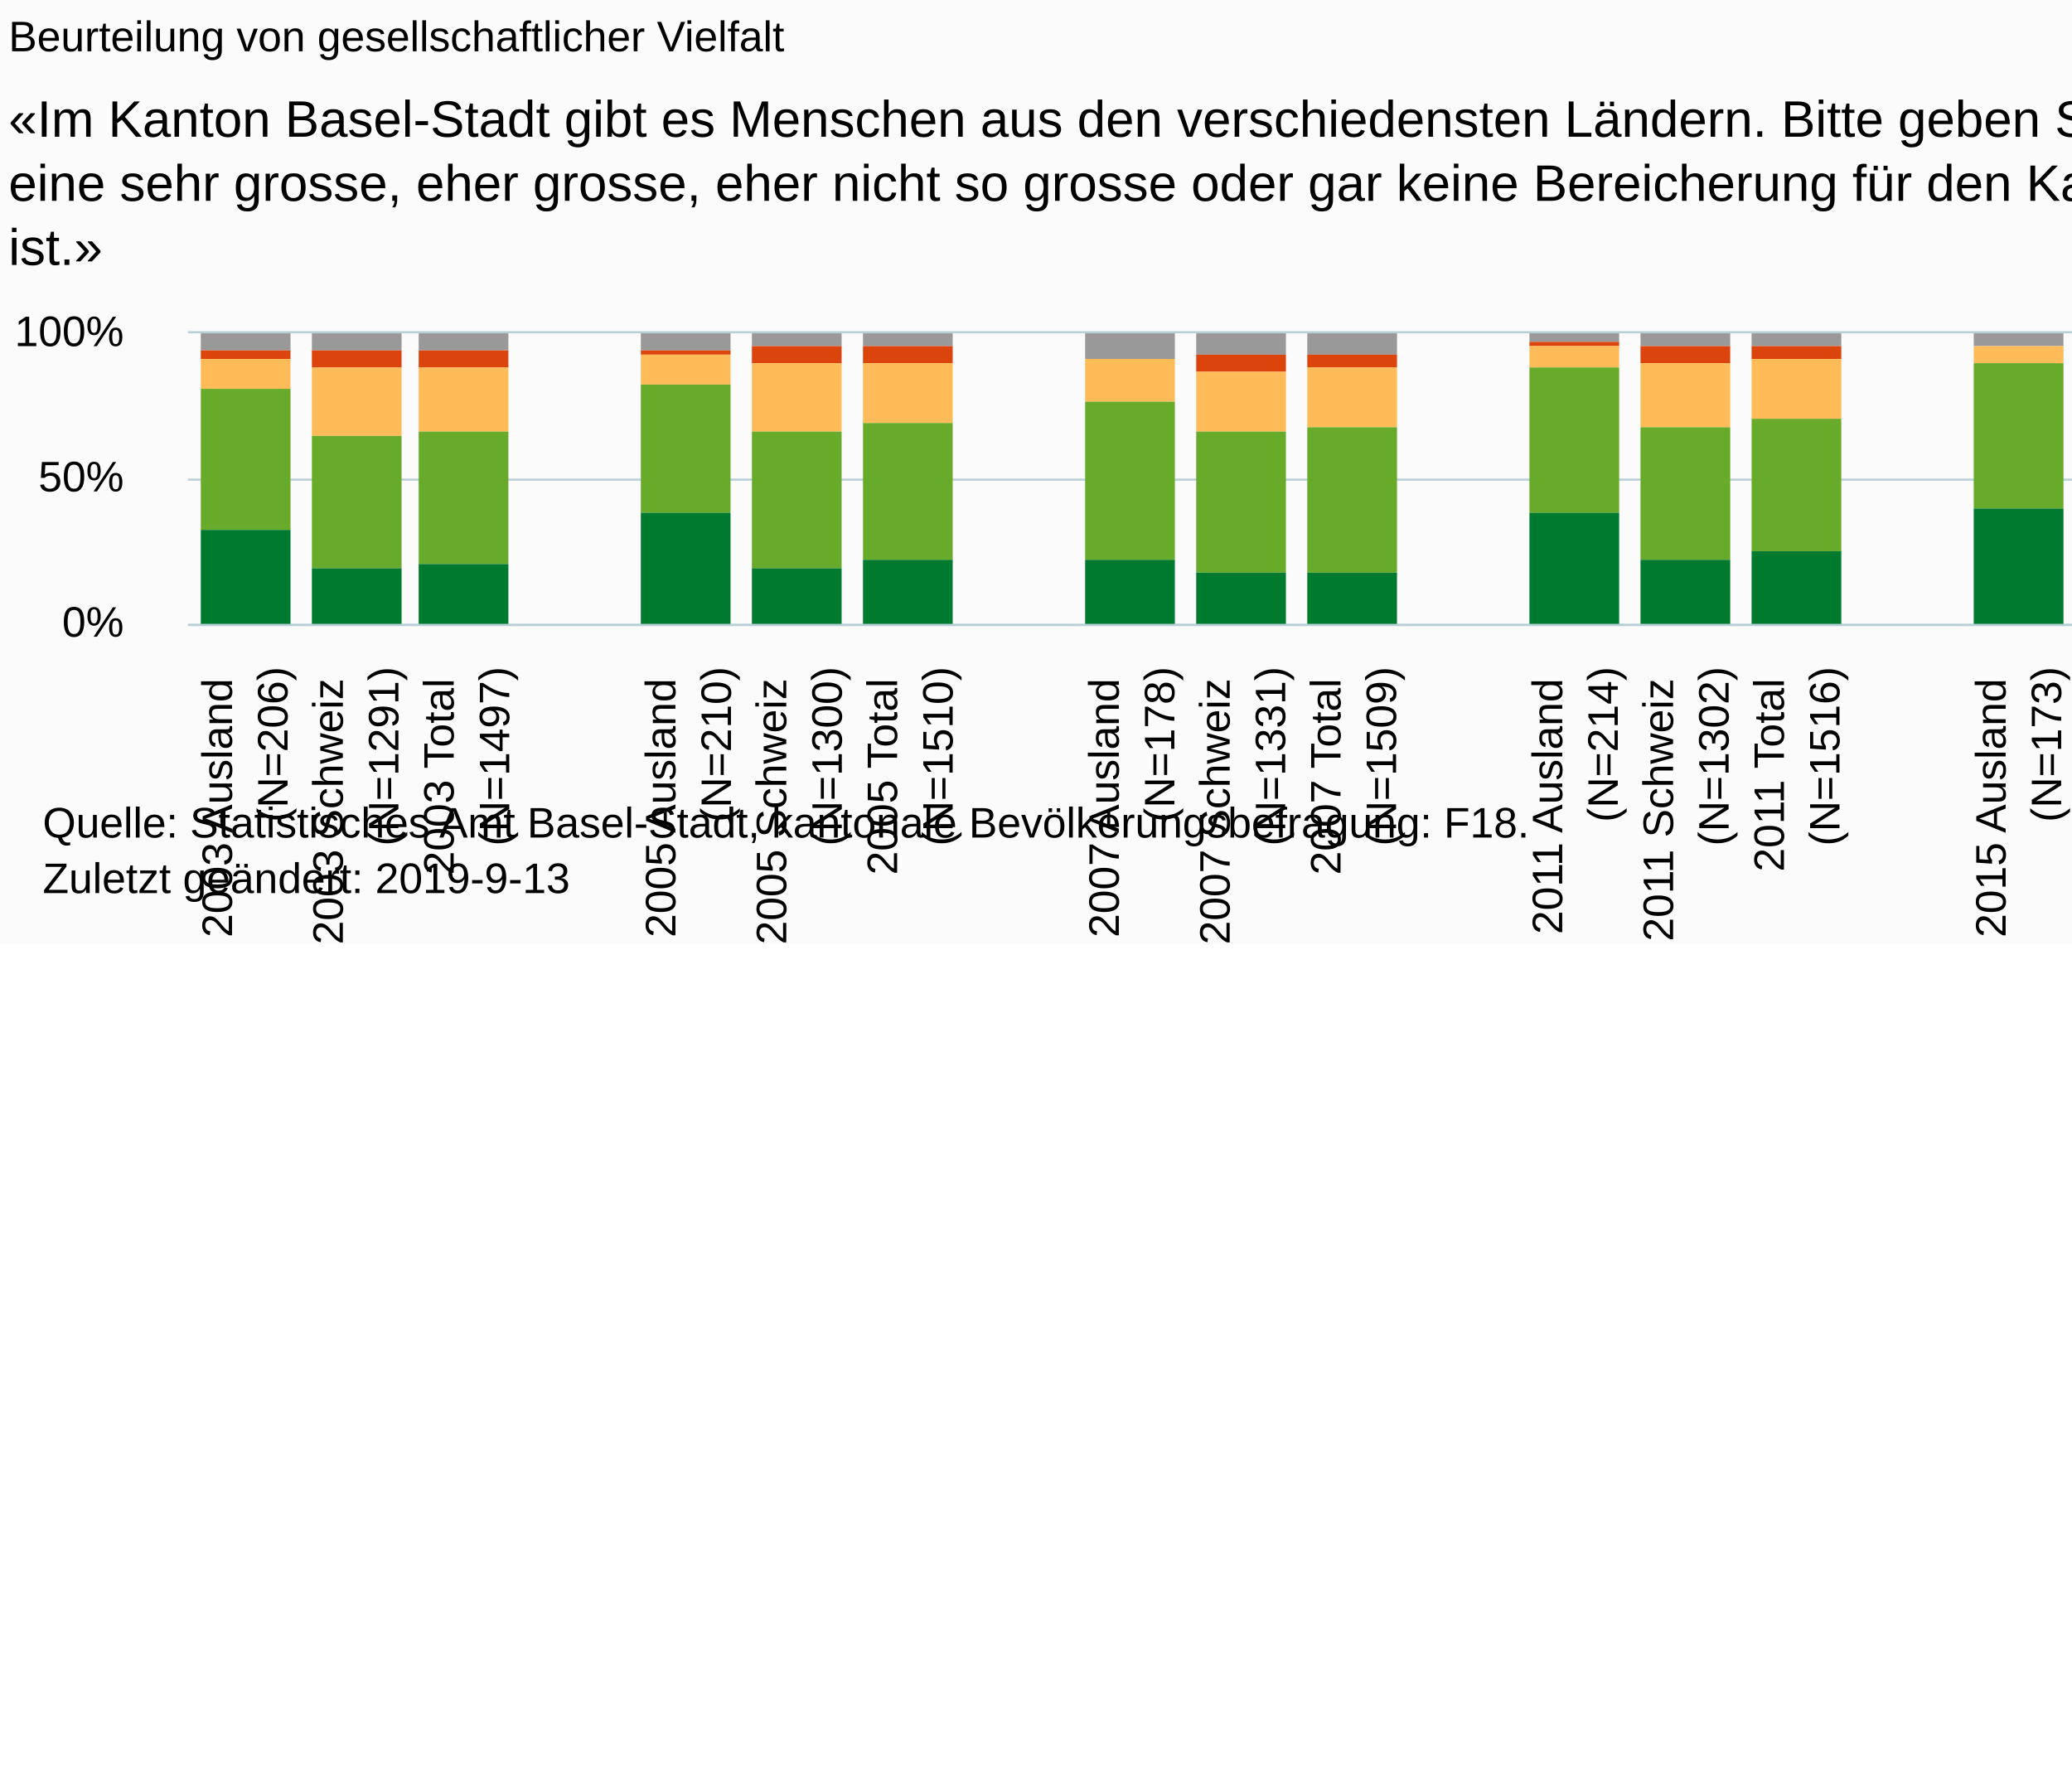
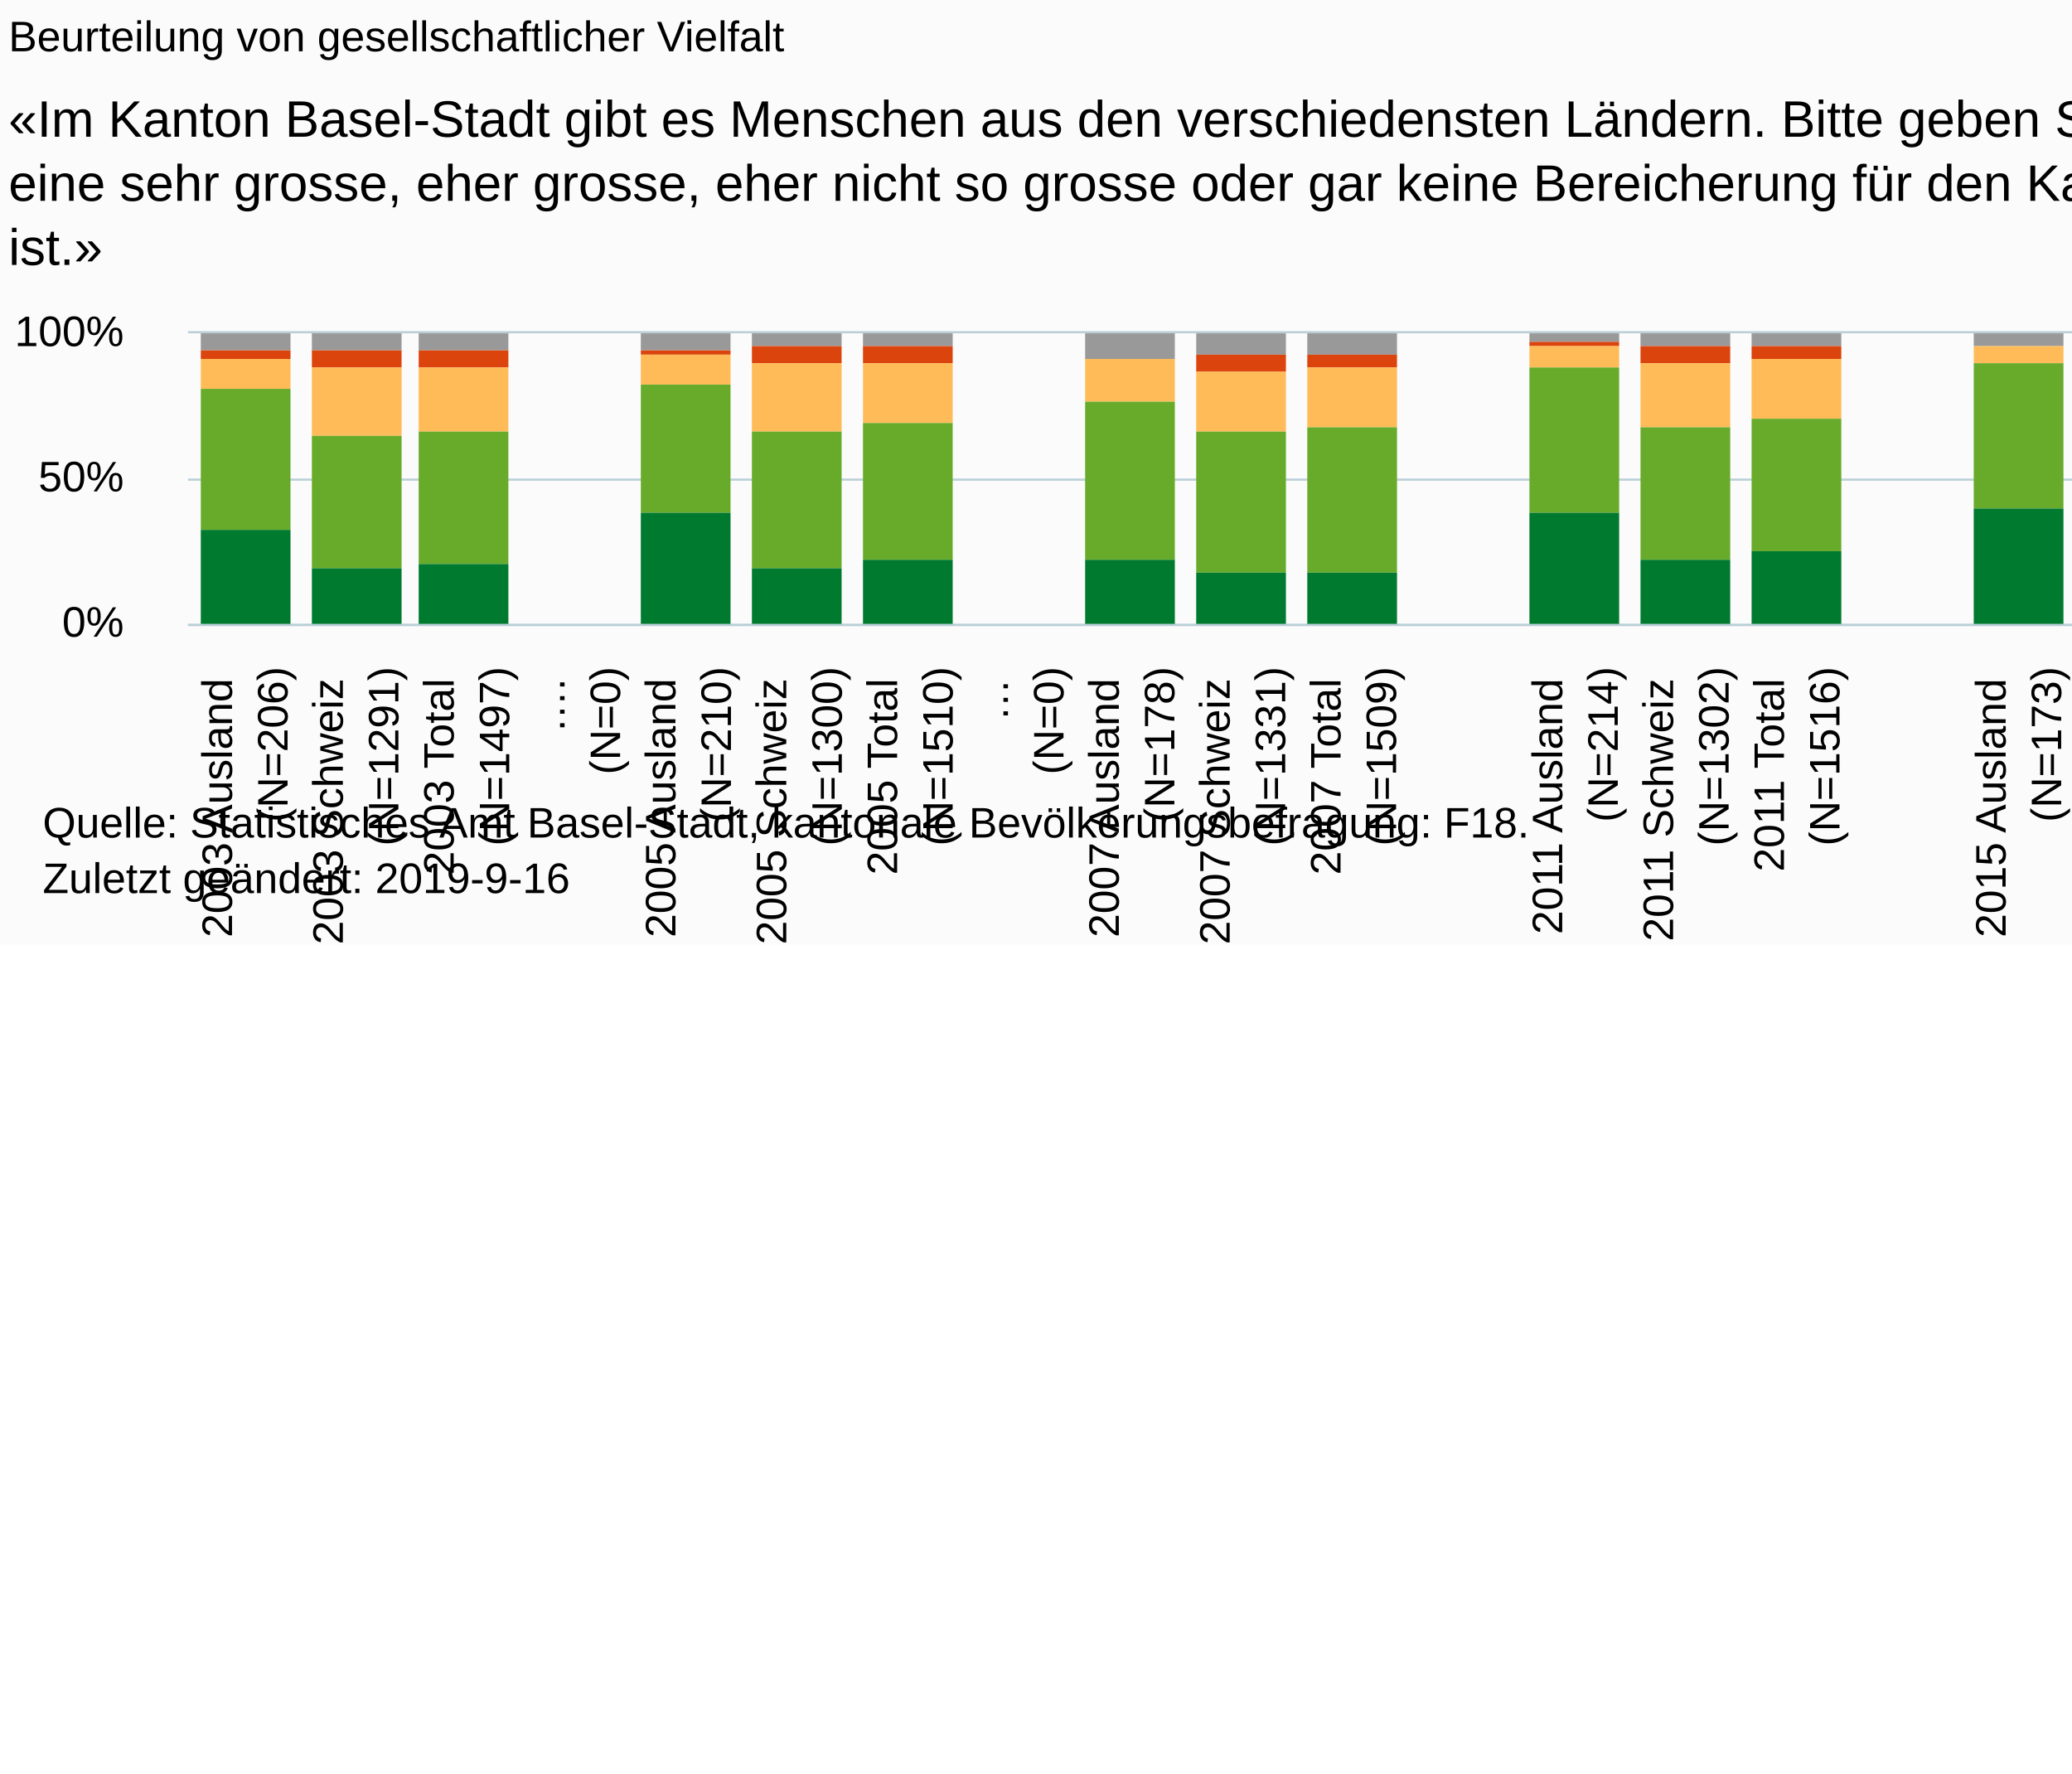
<svg xmlns="http://www.w3.org/2000/svg" version="1.1" class="highcharts-root" style="font-family:Arial;font-size:10px;" viewBox="0 0 485 415">
  <defs>
-     <clipPath id="highcharts-bpomyez-6">
+     <clipPath id="highcharts-6cyfj4t-6">
      <rect x="0" y="0" width="493" height="68" fill="none" />
    </clipPath>
-     <clipPath id="highcharts-bpomyez-7">
+     <clipPath id="highcharts-6cyfj4t-7">
      <rect x="0" y="0" width="493" height="68" fill="none" />
    </clipPath>
  </defs>
  <rect fill="#fbfbfb" class="highcharts-background" x="0" y="0" width="665" height="221" rx="0" ry="0" />
  <rect fill="none" class="highcharts-plot-background" x="44" y="78" width="493" height="68" />
  <g class="highcharts-pane-group" data-z-index="0" />
  <g class="highcharts-grid highcharts-xaxis-grid " data-z-index="1">
    <path fill="none" data-z-index="1" class="highcharts-grid-line" d="M 510.5 78 L 510.5 146" opacity="1" />
    <path fill="none" data-z-index="1" class="highcharts-grid-line" d="M 484.5 78 L 484.5 146" opacity="1" />
    <path fill="none" data-z-index="1" class="highcharts-grid-line" d="M 458.5 78 L 458.5 146" opacity="1" />
    <path fill="none" data-z-index="1" class="highcharts-grid-line" d="M 432.5 78 L 432.5 146" opacity="1" />
    <path fill="none" data-z-index="1" class="highcharts-grid-line" d="M 406.5 78 L 406.5 146" opacity="1" />
    <path fill="none" data-z-index="1" class="highcharts-grid-line" d="M 380.5 78 L 380.5 146" opacity="1" />
    <path fill="none" data-z-index="1" class="highcharts-grid-line" d="M 354.5 78 L 354.5 146" opacity="1" />
    <path fill="none" data-z-index="1" class="highcharts-grid-line" d="M 328.5 78 L 328.5 146" opacity="1" />
    <path fill="none" data-z-index="1" class="highcharts-grid-line" d="M 302.5 78 L 302.5 146" opacity="1" />
    <path fill="none" data-z-index="1" class="highcharts-grid-line" d="M 277.5 78 L 277.5 146" opacity="1" />
    <path fill="none" data-z-index="1" class="highcharts-grid-line" d="M 251.5 78 L 251.5 146" opacity="1" />
    <path fill="none" data-z-index="1" class="highcharts-grid-line" d="M 225.5 78 L 225.5 146" opacity="1" />
    <path fill="none" data-z-index="1" class="highcharts-grid-line" d="M 199.5 78 L 199.5 146" opacity="1" />
    <path fill="none" data-z-index="1" class="highcharts-grid-line" d="M 173.5 78 L 173.5 146" opacity="1" />
    <path fill="none" data-z-index="1" class="highcharts-grid-line" d="M 147.5 78 L 147.5 146" opacity="1" />
    <path fill="none" data-z-index="1" class="highcharts-grid-line" d="M 121.5 78 L 121.5 146" opacity="1" />
    <path fill="none" data-z-index="1" class="highcharts-grid-line" d="M 95.5 78 L 95.5 146" opacity="1" />
    <path fill="none" data-z-index="1" class="highcharts-grid-line" d="M 69.5 78 L 69.5 146" opacity="1" />
    <path fill="none" data-z-index="1" class="highcharts-grid-line" d="M 43.5 78 L 43.5 146" opacity="1" />
    <path fill="none" data-z-index="1" class="highcharts-grid-line" d="M 536.5 78 L 536.5 146" opacity="1" />
  </g>
  <g class="highcharts-grid highcharts-yaxis-grid " data-z-index="1">
    <path fill="none" stroke="#B9CFD7" stroke-width="0.5" data-z-index="1" class="highcharts-grid-line" d="M 44 146.25 L 537 146.25" opacity="1" />
    <path fill="none" stroke="#B9CFD7" stroke-width="0.5" data-z-index="1" class="highcharts-grid-line" d="M 44 112.25 L 537 112.25" opacity="1" />
    <path fill="none" stroke="#B9CFD7" stroke-width="0.5" data-z-index="1" class="highcharts-grid-line" d="M 44 77.75 L 537 77.75" opacity="1" />
  </g>
  <rect fill="none" class="highcharts-plot-border" data-z-index="1" x="44" y="78" width="493" height="68" />
  <g class="highcharts-axis highcharts-xaxis " data-z-index="2">
    <path fill="none" class="highcharts-axis-line" stroke="#B9CFD7" stroke-width="0.5" data-z-index="7" d="M 44 146.25 L 537 146.25" />
  </g>
  <g class="highcharts-axis highcharts-yaxis " data-z-index="2">
    <path fill="none" class="highcharts-axis-line" data-z-index="7" d="M 44 78 L 44 146" />
  </g>
  <g class="highcharts-series-group" data-z-index="3">
-     <g data-z-index="0.1" class="highcharts-series highcharts-series-0 highcharts-column-series " transform="translate(44,78) scale(1 1)" clip-path="url(#highcharts-bpomyez-7)">
+     <g data-z-index="0.1" class="highcharts-series highcharts-series-0 highcharts-column-series " transform="translate(44,78) scale(1 1)" clip-path="url(#highcharts-6cyfj4t-7)">
      <rect x="470" y="0" width="21" height="3" fill="#999999" class="highcharts-point" />
      <rect x="444" y="0" width="21" height="3" fill="#999999" class="highcharts-point" />
      <rect x="418" y="0" width="21" height="3" fill="#999999" class="highcharts-point" />
      <rect x="366" y="0" width="21" height="3" fill="#999999" class="highcharts-point" />
      <rect x="340" y="0" width="21" height="3" fill="#999999" class="highcharts-point" />
      <rect x="314" y="0" width="21" height="2" fill="#999999" class="highcharts-point" />
      <rect x="262" y="0" width="21" height="5" fill="#999999" class="highcharts-point" />
      <rect x="236" y="0" width="21" height="5" fill="#999999" class="highcharts-point" />
      <rect x="210" y="0" width="21" height="6" fill="#999999" class="highcharts-point" />
      <rect x="158" y="0" width="21" height="3" fill="#999999" class="highcharts-point" />
      <rect x="132" y="0" width="21" height="3" fill="#999999" class="highcharts-point" />
      <rect x="106" y="0" width="21" height="4" fill="#999999" class="highcharts-point" />
      <rect x="54" y="0" width="21" height="4" fill="#999999" class="highcharts-point" />
      <rect x="29" y="0" width="21" height="4" fill="#999999" class="highcharts-point" />
      <rect x="3" y="0" width="21" height="4" fill="#999999" class="highcharts-point" />
    </g>
    <g data-z-index="0.1" class="highcharts-markers highcharts-series-0 highcharts-column-series " transform="translate(44,78) scale(1 1)" clip-path="none" />
-     <g data-z-index="0.1" class="highcharts-series highcharts-series-1 highcharts-column-series " transform="translate(44,78) scale(1 1)" clip-path="url(#highcharts-bpomyez-7)">
+     <g data-z-index="0.1" class="highcharts-series highcharts-series-1 highcharts-column-series " transform="translate(44,78) scale(1 1)" clip-path="url(#highcharts-6cyfj4t-7)">
      <rect x="470" y="3" width="21" height="3" fill="#dc440e" class="highcharts-point" />
      <rect x="444" y="3" width="21" height="3" fill="#dc440e" class="highcharts-point" />
      <rect x="418" y="3" width="21" height="0" fill="#dc440e" class="highcharts-point" />
      <rect x="366" y="3" width="21" height="3" fill="#dc440e" class="highcharts-point" />
      <rect x="340" y="3" width="21" height="4" fill="#dc440e" class="highcharts-point" />
      <rect x="314" y="2" width="21" height="1" fill="#dc440e" class="highcharts-point" />
      <rect x="262" y="5" width="21" height="3" fill="#dc440e" class="highcharts-point" />
      <rect x="236" y="5" width="21" height="4" fill="#dc440e" class="highcharts-point" />
      <rect x="210" y="6" width="21" height="0" fill="#dc440e" class="highcharts-point" />
      <rect x="158" y="3" width="21" height="4" fill="#dc440e" class="highcharts-point" />
      <rect x="132" y="3" width="21" height="4" fill="#dc440e" class="highcharts-point" />
      <rect x="106" y="4" width="21" height="1" fill="#dc440e" class="highcharts-point" />
      <rect x="54" y="4" width="21" height="4" fill="#dc440e" class="highcharts-point" />
      <rect x="29" y="4" width="21" height="4" fill="#dc440e" class="highcharts-point" />
      <rect x="3" y="4" width="21" height="2" fill="#dc440e" class="highcharts-point" />
    </g>
    <g data-z-index="0.1" class="highcharts-markers highcharts-series-1 highcharts-column-series " transform="translate(44,78) scale(1 1)" clip-path="none" />
-     <g data-z-index="0.1" class="highcharts-series highcharts-series-2 highcharts-column-series " transform="translate(44,78) scale(1 1)" clip-path="url(#highcharts-bpomyez-7)">
+     <g data-z-index="0.1" class="highcharts-series highcharts-series-2 highcharts-column-series " transform="translate(44,78) scale(1 1)" clip-path="url(#highcharts-6cyfj4t-7)">
      <rect x="470" y="6" width="21" height="11" fill="#ffbb58" class="highcharts-point" />
      <rect x="444" y="6" width="21" height="13" fill="#ffbb58" class="highcharts-point" />
      <rect x="418" y="3" width="21" height="4" fill="#ffbb58" class="highcharts-point" />
      <rect x="366" y="6" width="21" height="14" fill="#ffbb58" class="highcharts-point" />
      <rect x="340" y="7" width="21" height="15" fill="#ffbb58" class="highcharts-point" />
      <rect x="314" y="3" width="21" height="5" fill="#ffbb58" class="highcharts-point" />
      <rect x="262" y="8" width="21" height="14" fill="#ffbb58" class="highcharts-point" />
      <rect x="236" y="9" width="21" height="14" fill="#ffbb58" class="highcharts-point" />
      <rect x="210" y="6" width="21" height="10" fill="#ffbb58" class="highcharts-point" />
      <rect x="158" y="7" width="21" height="14" fill="#ffbb58" class="highcharts-point" />
      <rect x="132" y="7" width="21" height="16" fill="#ffbb58" class="highcharts-point" />
      <rect x="106" y="5" width="21" height="7" fill="#ffbb58" class="highcharts-point" />
      <rect x="54" y="8" width="21" height="15" fill="#ffbb58" class="highcharts-point" />
      <rect x="29" y="8" width="21" height="16" fill="#ffbb58" class="highcharts-point" />
      <rect x="3" y="6" width="21" height="7" fill="#ffbb58" class="highcharts-point" />
    </g>
    <g data-z-index="0.1" class="highcharts-markers highcharts-series-2 highcharts-column-series " transform="translate(44,78) scale(1 1)" clip-path="none" />
-     <g data-z-index="0.1" class="highcharts-series highcharts-series-3 highcharts-column-series " transform="translate(44,78) scale(1 1)" clip-path="url(#highcharts-bpomyez-7)">
+     <g data-z-index="0.1" class="highcharts-series highcharts-series-3 highcharts-column-series " transform="translate(44,78) scale(1 1)" clip-path="url(#highcharts-6cyfj4t-7)">
      <rect x="470" y="17" width="21" height="36" fill="#68ab2b" class="highcharts-point" />
      <rect x="444" y="19" width="21" height="36" fill="#68ab2b" class="highcharts-point" />
      <rect x="418" y="7" width="21" height="34" fill="#68ab2b" class="highcharts-point" />
      <rect x="366" y="20" width="21" height="31" fill="#68ab2b" class="highcharts-point" />
      <rect x="340" y="22" width="21" height="31" fill="#68ab2b" class="highcharts-point" />
      <rect x="314" y="8" width="21" height="34" fill="#68ab2b" class="highcharts-point" />
      <rect x="262" y="22" width="21" height="34" fill="#68ab2b" class="highcharts-point" />
      <rect x="236" y="23" width="21" height="33" fill="#68ab2b" class="highcharts-point" />
      <rect x="210" y="16" width="21" height="37" fill="#68ab2b" class="highcharts-point" />
      <rect x="158" y="21" width="21" height="32" fill="#68ab2b" class="highcharts-point" />
      <rect x="132" y="23" width="21" height="32" fill="#68ab2b" class="highcharts-point" />
      <rect x="106" y="12" width="21" height="30" fill="#68ab2b" class="highcharts-point" />
      <rect x="54" y="23" width="21" height="31" fill="#68ab2b" class="highcharts-point" />
      <rect x="29" y="24" width="21" height="31" fill="#68ab2b" class="highcharts-point" />
      <rect x="3" y="13" width="21" height="33" fill="#68ab2b" class="highcharts-point" />
    </g>
    <g data-z-index="0.1" class="highcharts-markers highcharts-series-3 highcharts-column-series " transform="translate(44,78) scale(1 1)" clip-path="none" />
-     <g data-z-index="0.1" class="highcharts-series highcharts-series-4 highcharts-column-series " transform="translate(44,78) scale(1 1)" clip-path="url(#highcharts-bpomyez-7)">
+     <g data-z-index="0.1" class="highcharts-series highcharts-series-4 highcharts-column-series " transform="translate(44,78) scale(1 1)" clip-path="url(#highcharts-6cyfj4t-7)">
      <rect x="470" y="53" width="21" height="16" fill="#007a2f" class="highcharts-point" />
      <rect x="444" y="55" width="21" height="14" fill="#007a2f" class="highcharts-point" />
      <rect x="418" y="41" width="21" height="28" fill="#007a2f" class="highcharts-point" />
      <rect x="366" y="51" width="21" height="18" fill="#007a2f" class="highcharts-point" />
      <rect x="340" y="53" width="21" height="16" fill="#007a2f" class="highcharts-point" />
      <rect x="314" y="42" width="21" height="27" fill="#007a2f" class="highcharts-point" />
      <rect x="262" y="56" width="21" height="13" fill="#007a2f" class="highcharts-point" />
      <rect x="236" y="56" width="21" height="13" fill="#007a2f" class="highcharts-point" />
      <rect x="210" y="53" width="21" height="16" fill="#007a2f" class="highcharts-point" />
      <rect x="158" y="53" width="21" height="16" fill="#007a2f" class="highcharts-point" />
      <rect x="132" y="55" width="21" height="14" fill="#007a2f" class="highcharts-point" />
      <rect x="106" y="42" width="21" height="27" fill="#007a2f" class="highcharts-point" />
      <rect x="54" y="54" width="21" height="15" fill="#007a2f" class="highcharts-point" />
      <rect x="29" y="55" width="21" height="14" fill="#007a2f" class="highcharts-point" />
      <rect x="3" y="46" width="21" height="23" fill="#007a2f" class="highcharts-point" />
    </g>
    <g data-z-index="0.1" class="highcharts-markers highcharts-series-4 highcharts-column-series " transform="translate(44,78) scale(1 1)" clip-path="none" />
  </g>
  <text x="2" text-anchor="start" class="highcharts-title" data-z-index="4" style="color:#000000;font-size:10px;font-weight:normal;fill:#000000;" y="12">
    <tspan>Beurteilung von gesellschaftlicher Vielfalt</tspan>
  </text>
  <text x="2" text-anchor="start" class="highcharts-subtitle" data-z-index="4" style="color:#000000;font-size:12px;fill:#000000;" y="32">
    <tspan>«Im Kanton Basel-Stadt gibt es Menschen aus den verschiedensten Ländern. Bitte geben Sie mir an, ob das</tspan>
    <tspan dy="15" x="2">eine sehr grosse, eher grosse, eher nicht so grosse oder gar keine Bereicherung für den Kanton Basel-Stadt</tspan>
    <tspan dy="15" x="2">ist.»</tspan>
  </text>
  <g class="highcharts-legend" data-z-index="7" transform="translate(549,50)">
    <rect fill="none" class="highcharts-legend-box" rx="0" ry="0" x="0" y="0" width="114" height="88" visibility="visible" />
    <g data-z-index="1">
      <g>
        <g class="highcharts-legend-item highcharts-column-series highcharts-color-undefined highcharts-series-0" data-z-index="1" transform="translate(0,-5)">
          <text x="21" style="color:#333333;font-size:10px;font-weight:normal;cursor:pointer;font-family:Arial;whitespace:nowrap;fill:#333333;" text-anchor="start" data-z-index="2" y="13">
            <tspan>Weiss nicht /</tspan>
            <tspan x="21" dy="13">Keine Angabe</tspan>
          </text>
          <rect x="3" y="4" width="10" height="10" fill="#999999" class="highcharts-point" data-z-index="3" />
        </g>
        <g class="highcharts-legend-item highcharts-column-series highcharts-color-undefined highcharts-series-1" data-z-index="1" transform="translate(0,24)">
          <text x="21" y="13" style="color:#333333;font-size:10px;font-weight:normal;cursor:pointer;font-family:Arial;whitespace:nowrap;fill:#333333;" text-anchor="start" data-z-index="2">
            <tspan>Gar keine</tspan>
          </text>
          <rect x="3" y="4" width="10" height="10" fill="#dc440e" class="highcharts-point" data-z-index="3" />
        </g>
        <g class="highcharts-legend-item highcharts-column-series highcharts-color-undefined highcharts-series-2" data-z-index="1" transform="translate(0,40)">
          <text x="21" y="13" style="color:#333333;font-size:10px;font-weight:normal;cursor:pointer;font-family:Arial;whitespace:nowrap;fill:#333333;" text-anchor="start" data-z-index="2">
            <tspan>Eher nicht so grosse</tspan>
          </text>
          <rect x="3" y="4" width="10" height="10" fill="#ffbb58" class="highcharts-point" data-z-index="3" />
        </g>
        <g class="highcharts-legend-item highcharts-column-series highcharts-color-undefined highcharts-series-3" data-z-index="1" transform="translate(0,56)">
          <text x="21" y="13" style="color:#333333;font-size:10px;font-weight:normal;cursor:pointer;font-family:Arial;whitespace:nowrap;fill:#333333;" text-anchor="start" data-z-index="2">
            <tspan>Eher grosse</tspan>
          </text>
          <rect x="3" y="4" width="10" height="10" fill="#68ab2b" class="highcharts-point" data-z-index="3" />
        </g>
        <g class="highcharts-legend-item highcharts-column-series highcharts-color-undefined highcharts-series-4" data-z-index="1" transform="translate(0,72)">
          <text x="21" y="13" style="color:#333333;font-size:10px;font-weight:normal;cursor:pointer;font-family:Arial;whitespace:nowrap;fill:#333333;" text-anchor="start" data-z-index="2">
            <tspan>Sehr grosse</tspan>
          </text>
          <rect x="3" y="4" width="10" height="10" fill="#007a2f" class="highcharts-point" data-z-index="3" />
        </g>
      </g>
    </g>
  </g>
  <g class="highcharts-axis-labels highcharts-xaxis-labels " data-z-index="7">
    <text x="521.36" style="color:#000000;cursor:default;font-size:10px;white-space:nowrap;fill:#000000;" text-anchor="end" transform="translate(0,0) rotate(-90 521.3596 156)" y="156" opacity="1">
      <tspan>2015 Total</tspan>
      <tspan x="521.36" dy="13">(N=1506)</tspan>
    </text>
    <text x="495.412" style="color:#000000;cursor:default;font-size:10px;white-space:nowrap;fill:#000000;" text-anchor="end" transform="translate(0,0) rotate(-90 495.4123 156)" y="156" opacity="1">
      <tspan>2015 Schweiz</tspan>
      <tspan x="495.412" dy="13">(N=1333)</tspan>
    </text>
    <text x="469.465" style="color:#000000;cursor:default;font-size:10px;white-space:nowrap;fill:#000000;" text-anchor="end" transform="translate(0,0) rotate(-90 469.4649 156)" y="156" opacity="1">
      <tspan>2015 Ausland</tspan>
      <tspan x="469.465" dy="13">(N=173)</tspan>
    </text>
    <text x="443.518" style="color:#000000;cursor:default;font-size:10px;white-space:nowrap;fill:#000000;" text-anchor="end" transform="translate(0,0) rotate(-90 443.5175 156)" y="156" opacity="1" />
    <text x="417.57" style="color:#000000;cursor:default;font-size:10px;white-space:nowrap;fill:#000000;" text-anchor="end" transform="translate(0,0) rotate(-90 417.5702 156)" y="156" opacity="1">
      <tspan>2011 Total</tspan>
      <tspan x="417.57" dy="13">(N=1516)</tspan>
    </text>
    <text x="391.623" style="color:#000000;cursor:default;font-size:10px;white-space:nowrap;fill:#000000;" text-anchor="end" transform="translate(0,0) rotate(-90 391.6228 156)" y="156" opacity="1">
      <tspan>2011 Schweiz</tspan>
      <tspan x="391.623" dy="13">(N=1302)</tspan>
    </text>
    <text x="365.675" style="color:#000000;cursor:default;font-size:10px;white-space:nowrap;fill:#000000;" text-anchor="end" transform="translate(0,0) rotate(-90 365.6754 156)" y="156" opacity="1">
      <tspan>2011 Ausland</tspan>
      <tspan x="365.675" dy="13">(N=214)</tspan>
    </text>
    <text x="339.728" style="color:#000000;cursor:default;font-size:10px;white-space:nowrap;fill:#000000;" text-anchor="end" transform="translate(0,0) rotate(-90 339.7281 156)" y="156" opacity="1" />
    <text x="313.781" style="color:#000000;cursor:default;font-size:10px;white-space:nowrap;fill:#000000;" text-anchor="end" transform="translate(0,0) rotate(-90 313.7807 156)" y="156" opacity="1">
      <tspan>2007 Total</tspan>
      <tspan x="313.781" dy="13">(N=1509)</tspan>
    </text>
    <text x="287.833" style="color:#000000;cursor:default;font-size:10px;white-space:nowrap;fill:#000000;" text-anchor="end" transform="translate(0,0) rotate(-90 287.8333 156)" y="156" opacity="1">
      <tspan>2007 Schweiz</tspan>
      <tspan x="287.833" dy="13">(N=1331)</tspan>
    </text>
    <text x="261.886" style="color:#000000;cursor:default;font-size:10px;white-space:nowrap;fill:#000000;" text-anchor="end" transform="translate(0,0) rotate(-90 261.886 156)" y="156" opacity="1">
      <tspan>2007 Ausland</tspan>
      <tspan x="261.886" dy="13">(N=178)</tspan>
    </text>
-     <text x="235.939" style="color:#000000;cursor:default;font-size:10px;white-space:nowrap;fill:#000000;" text-anchor="end" transform="translate(0,0) rotate(-90 235.9386 156)" y="156" opacity="1" />
+     <text x="235.939" style="color:#000000;cursor:default;font-size:10px;white-space:nowrap;fill:#000000;" text-anchor="end" transform="translate(0,0) rotate(-90 235.9386 156)" y="156" opacity="1">
+       <tspan>…</tspan>
+       <tspan x="235.939" dy="13">(N=0)</tspan>
+     </text>
    <text x="209.991" style="color:#000000;cursor:default;font-size:10px;white-space:nowrap;fill:#000000;" text-anchor="end" transform="translate(0,0) rotate(-90 209.9912 156)" y="156" opacity="1">
      <tspan>2005 Total</tspan>
      <tspan x="209.991" dy="13">(N=1510)</tspan>
    </text>
    <text x="184.044" style="color:#000000;cursor:default;font-size:10px;white-space:nowrap;fill:#000000;" text-anchor="end" transform="translate(0,0) rotate(-90 184.0439 156)" y="156" opacity="1">
      <tspan>2005 Schweiz</tspan>
      <tspan x="184.044" dy="13">(N=1300)</tspan>
    </text>
    <text x="158.096" style="color:#000000;cursor:default;font-size:10px;white-space:nowrap;fill:#000000;" text-anchor="end" transform="translate(0,0) rotate(-90 158.0965 156)" y="156" opacity="1">
      <tspan>2005 Ausland</tspan>
      <tspan x="158.096" dy="13">(N=210)</tspan>
    </text>
-     <text x="132.149" style="color:#000000;cursor:default;font-size:10px;white-space:nowrap;fill:#000000;" text-anchor="end" transform="translate(0,0) rotate(-90 132.1491 156)" y="156" opacity="1" />
+     <text x="132.149" style="color:#000000;cursor:default;font-size:10px;white-space:nowrap;fill:#000000;" text-anchor="end" transform="translate(0,0) rotate(-90 132.1491 156)" y="156" opacity="1">
+       <tspan>….</tspan>
+       <tspan x="132.149" dy="13">(N=0)</tspan>
+     </text>
    <text x="106.202" style="color:#000000;cursor:default;font-size:10px;white-space:nowrap;fill:#000000;" text-anchor="end" transform="translate(0,0) rotate(-90 106.2018 156)" y="156" opacity="1">
      <tspan>2003 Total</tspan>
      <tspan x="106.202" dy="13">(N=1497)</tspan>
    </text>
    <text x="80.254" style="color:#000000;cursor:default;font-size:10px;white-space:nowrap;fill:#000000;" text-anchor="end" transform="translate(0,0) rotate(-90 80.25439 156)" y="156" opacity="1">
      <tspan>2003 Schweiz</tspan>
      <tspan x="80.254" dy="13">(N=1291)</tspan>
    </text>
    <text x="54.307" style="color:#000000;cursor:default;font-size:10px;white-space:nowrap;fill:#000000;" text-anchor="end" transform="translate(0,0) rotate(-90 54.30702 156)" y="156" opacity="1">
      <tspan>2003 Ausland</tspan>
      <tspan x="54.307" dy="13">(N=206)</tspan>
    </text>
  </g>
  <g class="highcharts-axis-labels highcharts-yaxis-labels " data-z-index="7">
    <text x="29" style="color:#000000;cursor:default;font-size:10px;fill:#000000;" text-anchor="end" transform="translate(0,0)" y="149" opacity="1">0%</text>
    <text x="29" style="color:#000000;cursor:default;font-size:10px;fill:#000000;" text-anchor="end" transform="translate(0,0)" y="115" opacity="1">50%</text>
    <text x="29" style="color:#000000;cursor:default;font-size:10px;fill:#000000;" text-anchor="end" transform="translate(0,0)" y="81" opacity="1">100%</text>
  </g>
  <text x="10" class="highcharts-credits" text-anchor="start" data-z-index="8" style="cursor:default;color:#000000;font-size:10px;fill:#000000;" y="196">
    <tspan>Quelle: Statistisches Amt Basel-Stadt, kantonale Bevölkerungsbefragung: F18.</tspan>
-     <tspan x="10" dy="13">Zuletzt geändert: 2019-9-13</tspan>
+     <tspan x="10" dy="13">Zuletzt geändert: 2019-9-16</tspan>
  </text>
</svg>
